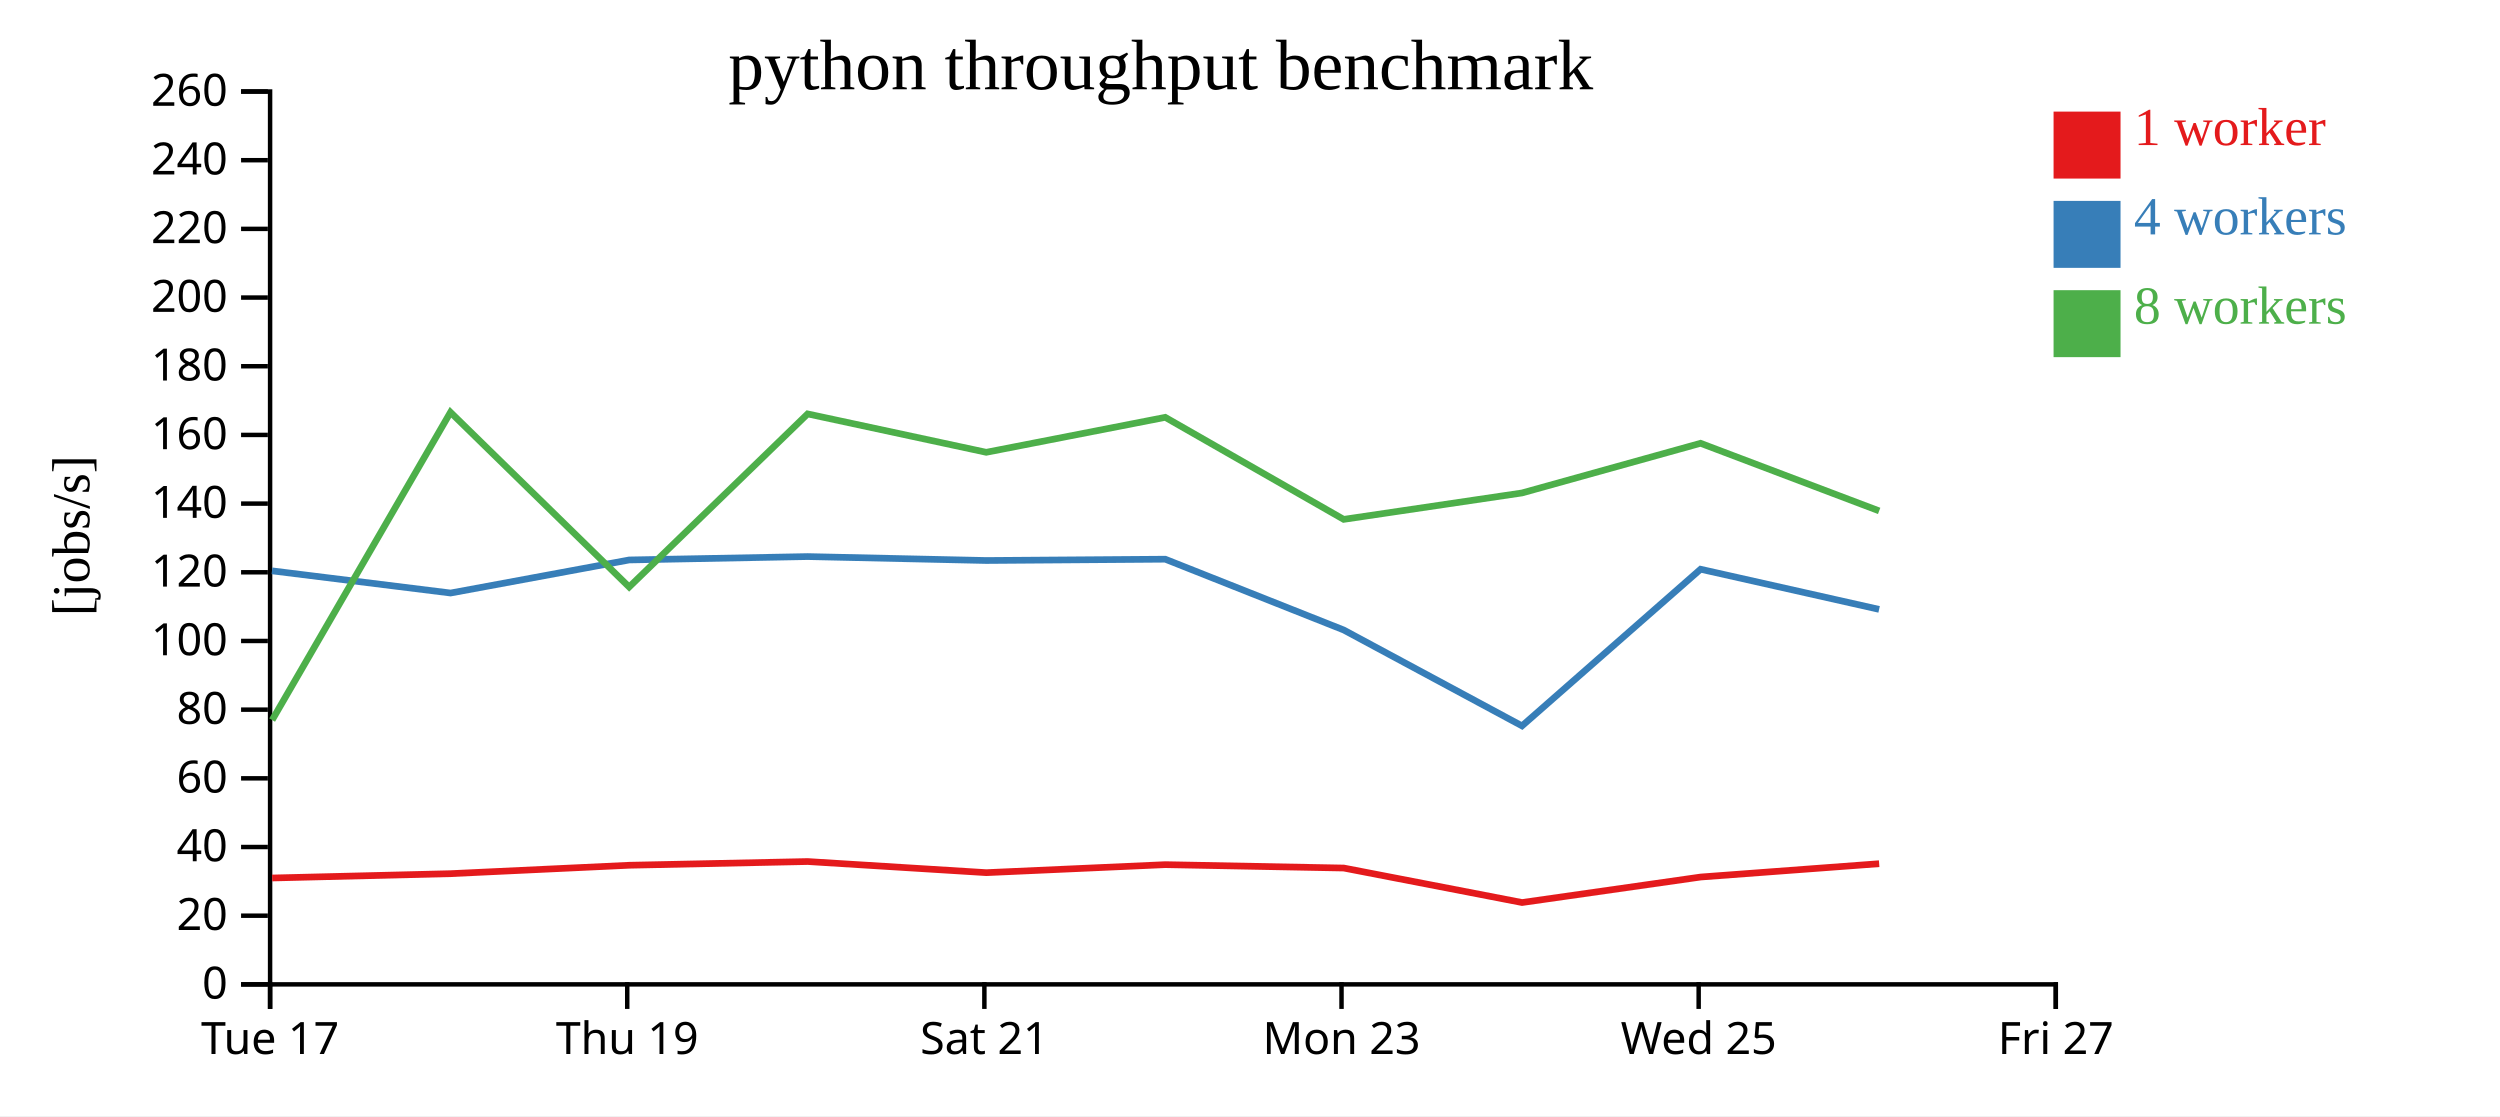
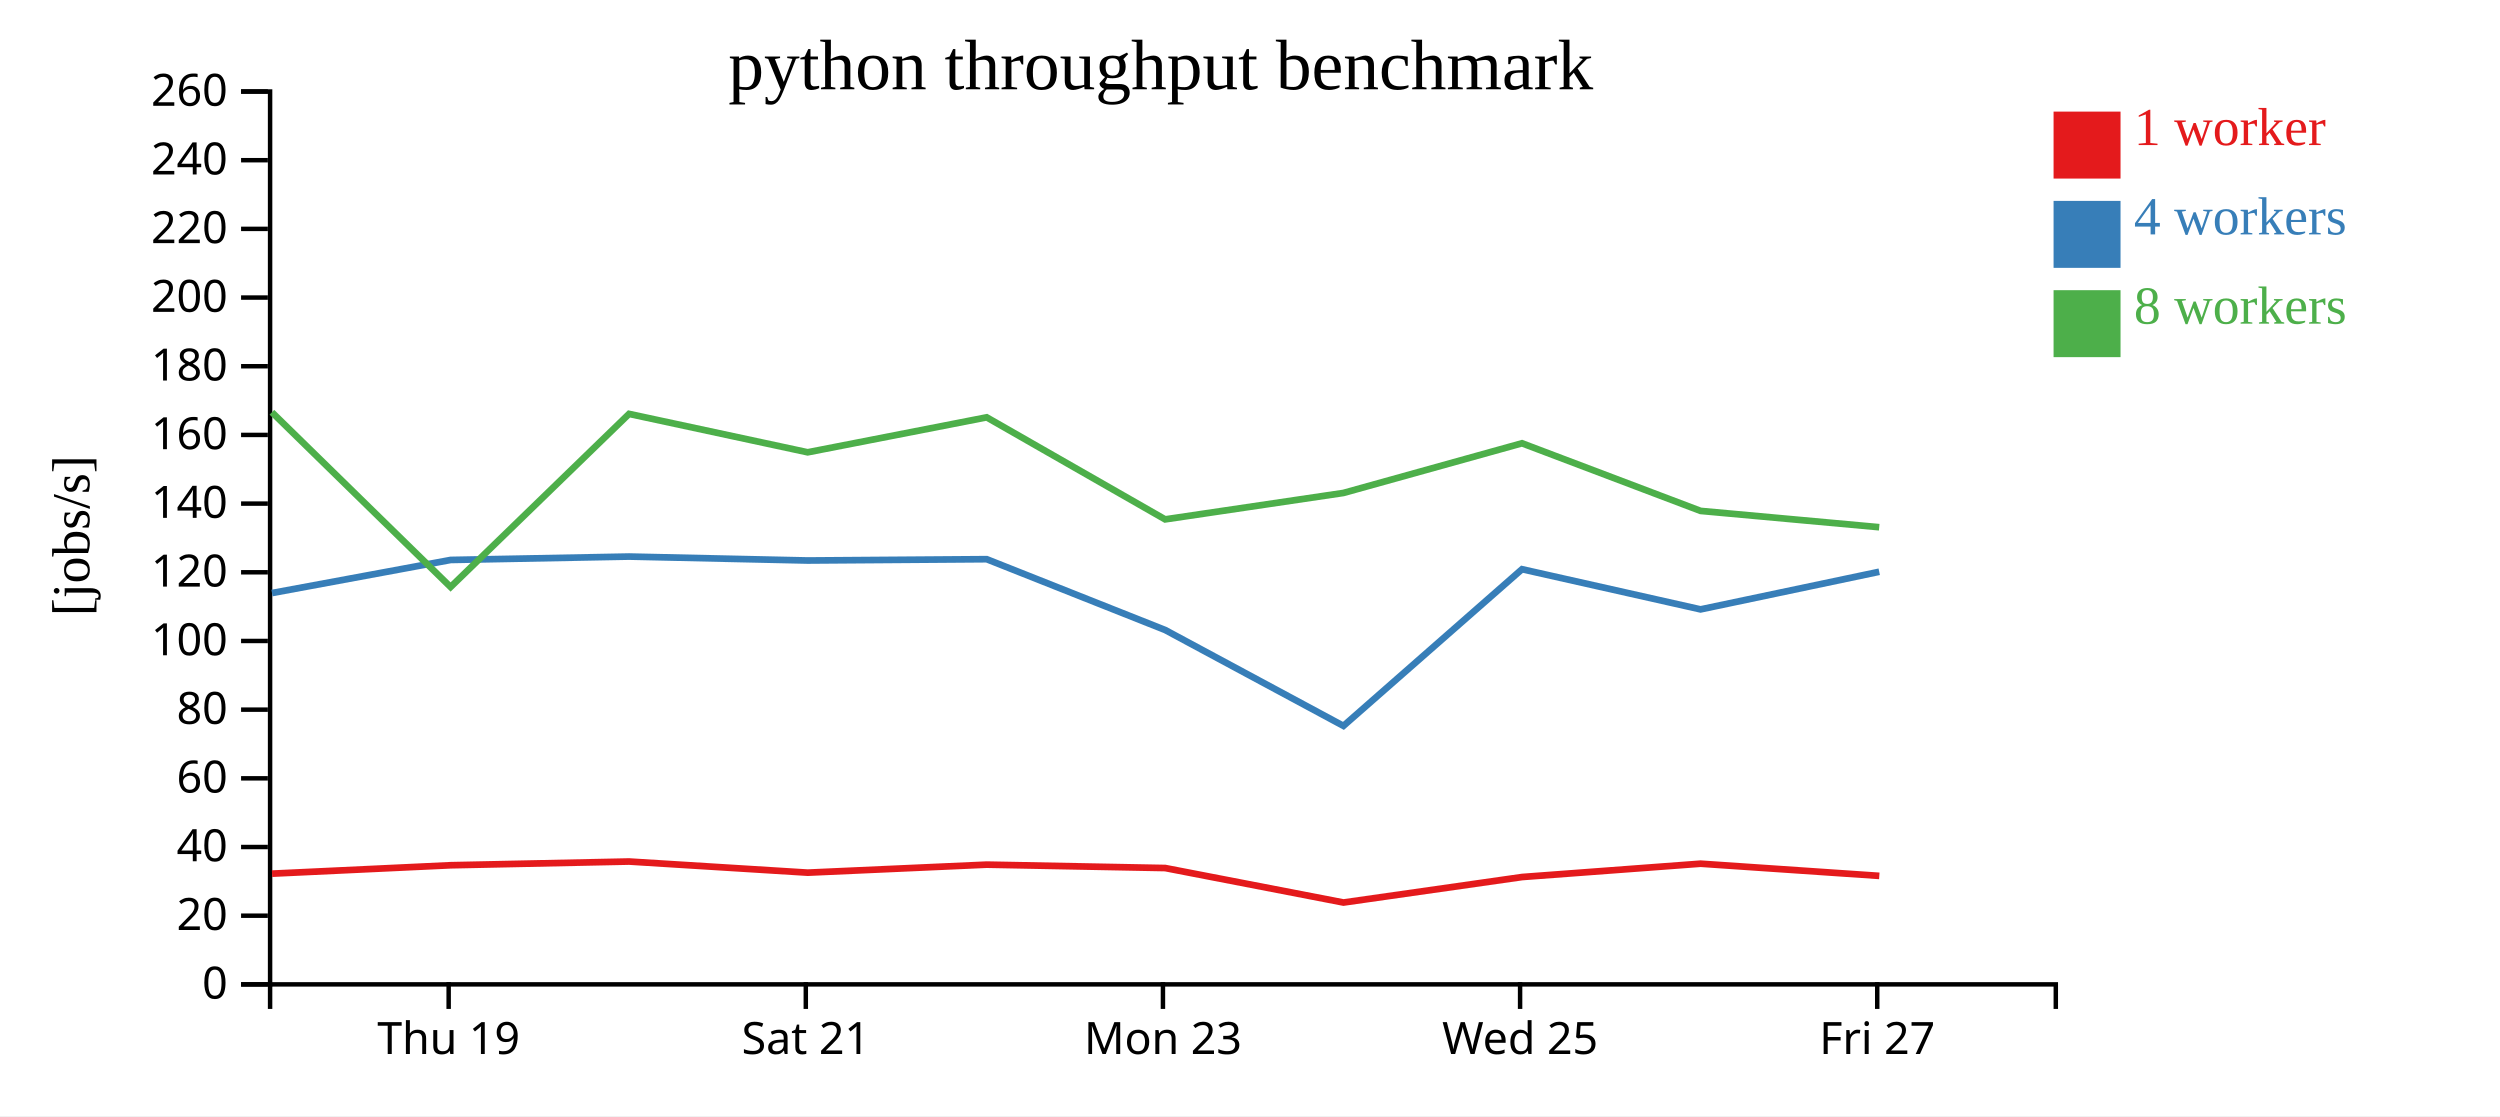
<svg xmlns="http://www.w3.org/2000/svg" width="560" height="250">
  <rect width="100%" height="100%" fill="white" />
  <g transform="translate(60,20)">
    <g transform="translate(0,200)" fill="none" font-size="10" font-family="sans-serif" text-anchor="middle">
      <path class="domain" stroke="currentColor" d="M0.5,6V0.5H400.5V6" />
-       <g class="tick" opacity="1" transform="translate(0.5,0)">
-         <line stroke="currentColor" y2="6" />
-         <text fill="currentColor" y="9" dy="0.71em">Tue 17</text>
-       </g>
-       <g class="tick" opacity="1" transform="translate(80.5,0)">
+       <g class="tick" opacity="1" transform="translate(40.5,0)">
        <line stroke="currentColor" y2="6" />
        <text fill="currentColor" y="9" dy="0.71em">Thu 19</text>
      </g>
-       <g class="tick" opacity="1" transform="translate(160.5,0)">
+       <g class="tick" opacity="1" transform="translate(120.5,0)">
        <line stroke="currentColor" y2="6" />
        <text fill="currentColor" y="9" dy="0.71em">Sat 21</text>
      </g>
-       <g class="tick" opacity="1" transform="translate(240.5,0)">
+       <g class="tick" opacity="1" transform="translate(200.5,0)">
        <line stroke="currentColor" y2="6" />
        <text fill="currentColor" y="9" dy="0.71em">Mon 23</text>
      </g>
-       <g class="tick" opacity="1" transform="translate(320.5,0)">
+       <g class="tick" opacity="1" transform="translate(280.5,0)">
        <line stroke="currentColor" y2="6" />
        <text fill="currentColor" y="9" dy="0.71em">Wed 25</text>
      </g>
-       <g class="tick" opacity="1" transform="translate(400.5,0)">
+       <g class="tick" opacity="1" transform="translate(360.5,0)">
        <line stroke="currentColor" y2="6" />
        <text fill="currentColor" y="9" dy="0.71em">Fri 27</text>
      </g>
    </g>
    <g fill="none" font-size="10" font-family="sans-serif" text-anchor="end">
      <path class="domain" stroke="currentColor" d="M-6,200.5H0.5V0.5H-6" />
      <g class="tick" opacity="1" transform="translate(0,200.5)">
        <line stroke="currentColor" x2="-6" />
        <text fill="currentColor" x="-9" dy="0.32em">0</text>
      </g>
      <g class="tick" opacity="1" transform="translate(0,185.1154)">
        <line stroke="currentColor" x2="-6" />
        <text fill="currentColor" x="-9" dy="0.32em">20</text>
      </g>
      <g class="tick" opacity="1" transform="translate(0,169.7308)">
        <line stroke="currentColor" x2="-6" />
        <text fill="currentColor" x="-9" dy="0.32em">40</text>
      </g>
      <g class="tick" opacity="1" transform="translate(0,154.3462)">
        <line stroke="currentColor" x2="-6" />
        <text fill="currentColor" x="-9" dy="0.32em">60</text>
      </g>
      <g class="tick" opacity="1" transform="translate(0,138.9615)">
        <line stroke="currentColor" x2="-6" />
        <text fill="currentColor" x="-9" dy="0.32em">80</text>
      </g>
      <g class="tick" opacity="1" transform="translate(0,123.5769)">
        <line stroke="currentColor" x2="-6" />
        <text fill="currentColor" x="-9" dy="0.32em">100</text>
      </g>
      <g class="tick" opacity="1" transform="translate(0,108.1923)">
        <line stroke="currentColor" x2="-6" />
        <text fill="currentColor" x="-9" dy="0.32em">120</text>
      </g>
      <g class="tick" opacity="1" transform="translate(0,92.80769)">
        <line stroke="currentColor" x2="-6" />
        <text fill="currentColor" x="-9" dy="0.32em">140</text>
      </g>
      <g class="tick" opacity="1" transform="translate(0,77.42308)">
        <line stroke="currentColor" x2="-6" />
        <text fill="currentColor" x="-9" dy="0.32em">160</text>
      </g>
      <g class="tick" opacity="1" transform="translate(0,62.03846)">
        <line stroke="currentColor" x2="-6" />
        <text fill="currentColor" x="-9" dy="0.32em">180</text>
      </g>
      <g class="tick" opacity="1" transform="translate(0,46.65385)">
        <line stroke="currentColor" x2="-6" />
        <text fill="currentColor" x="-9" dy="0.32em">200</text>
      </g>
      <g class="tick" opacity="1" transform="translate(0,31.26923)">
        <line stroke="currentColor" x2="-6" />
        <text fill="currentColor" x="-9" dy="0.32em">220</text>
      </g>
      <g class="tick" opacity="1" transform="translate(0,15.88462)">
        <line stroke="currentColor" x2="-6" />
        <text fill="currentColor" x="-9" dy="0.32em">240</text>
      </g>
      <g class="tick" opacity="1" transform="translate(0,0.5)">
        <line stroke="currentColor" x2="-6" />
        <text fill="currentColor" x="-9" dy="0.32em">260</text>
      </g>
    </g>
    <text text-anchor="middle" style="font-size: 12px" transform="rotate(-90)" y="-40" x="-100">[jobs/s]</text>
    <text text-anchor="middle" style="font-size: 16px" y="0" x="200">python throughput benchmark</text>
-     <path class="line" fill="none" stroke="#e41a1c" stroke-width="1.5" d="M0.962,176.67L40.937,175.7L80.942,173.816L120.915,172.983L160.939,175.476L201.024,173.68L241.003,174.441L280.937,182.167L320.967,176.452L360.932,173.467" />
-     <path class="line" fill="none" stroke="#377eb8" stroke-width="1.5" d="M0.923,107.869L40.926,112.838L80.939,105.43L120.913,104.672L160.916,105.554L201.019,105.259L240.999,121.121L280.931,142.598L320.931,107.507L360.921,116.503" />
-     <path class="line" fill="none" stroke="#4daf4a" stroke-width="1.5" d="M0.96,141.292L40.908,72.348L80.93,111.488L120.91,72.714L160.916,81.316L201.015,73.482L240.988,96.339L280.921,90.423L320.922,79.292L360.932,94.443" />
+     <path class="line" fill="none" stroke="#e41a1c" stroke-width="1.5" d="M0.937,175.7L40.942,173.816L80.915,172.983L120.939,175.476L161.024,173.68L201.003,174.441L240.937,182.167L280.967,176.452L320.932,173.467L360.964,176.197" />
+     <path class="line" fill="none" stroke="#377eb8" stroke-width="1.5" d="M0.926,112.838L40.939,105.43L80.913,104.672L120.916,105.554L161.019,105.259L200.999,121.121L240.931,142.598L280.931,107.507L320.921,116.503L360.947,108.075" />
+     <path class="line" fill="none" stroke="#4daf4a" stroke-width="1.5" d="M0.908,72.348L40.93,111.488L80.91,72.714L120.916,81.316L161.015,73.482L200.988,96.339L240.921,90.423L280.922,79.292L320.932,94.443L360.943,98.097" />
    <rect class="dot" x="400" y="5" width="15" height="15" style="fill: #e41a1c;" />
    <rect class="dot" x="400" y="25" width="15" height="15" style="fill: #377eb8;" />
    <rect class="dot" x="400" y="45" width="15" height="15" style="fill: #4daf4a;" />
    <text class="label" x="418" y="12.5" style="fill: #e41a1c; alignment-baseline: middle;" text-anchor="left">1 worker</text>
    <text class="label" x="418" y="32.5" style="fill: #377eb8; alignment-baseline: middle;" text-anchor="left">4 workers</text>
    <text class="label" x="418" y="52.5" style="fill: #4daf4a; alignment-baseline: middle;" text-anchor="left">8 workers</text>
  </g>
</svg>
